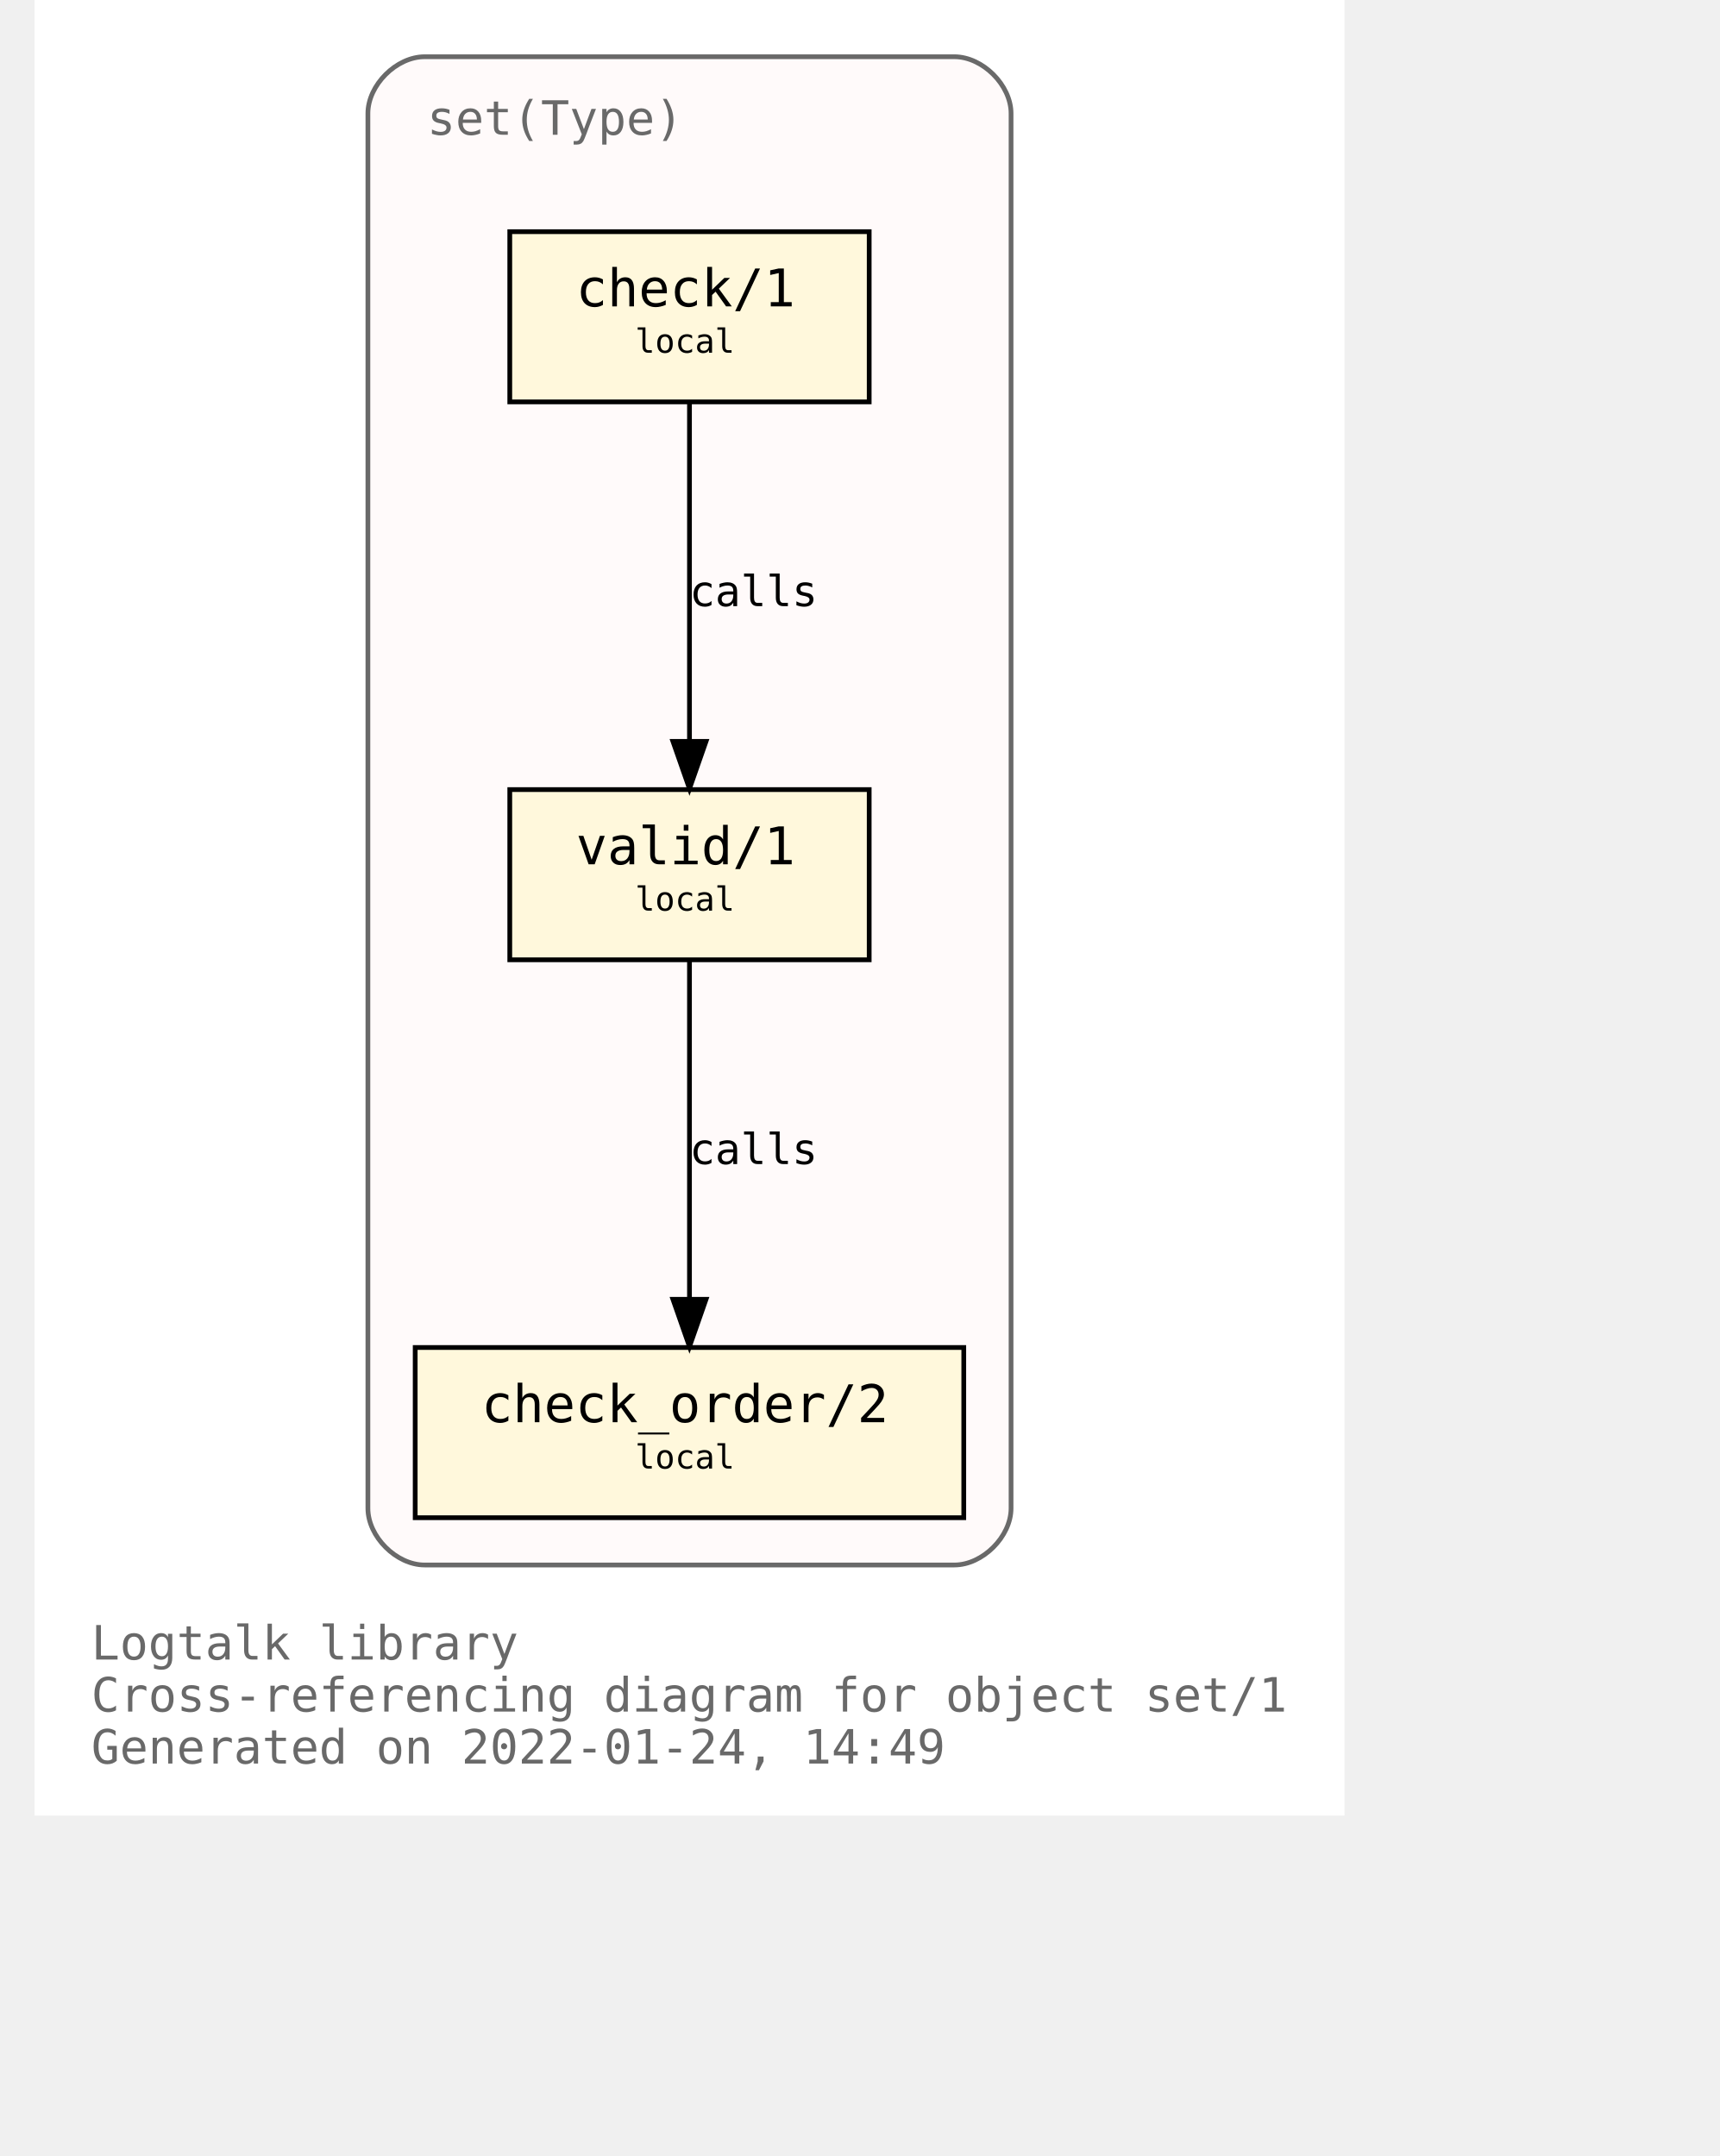
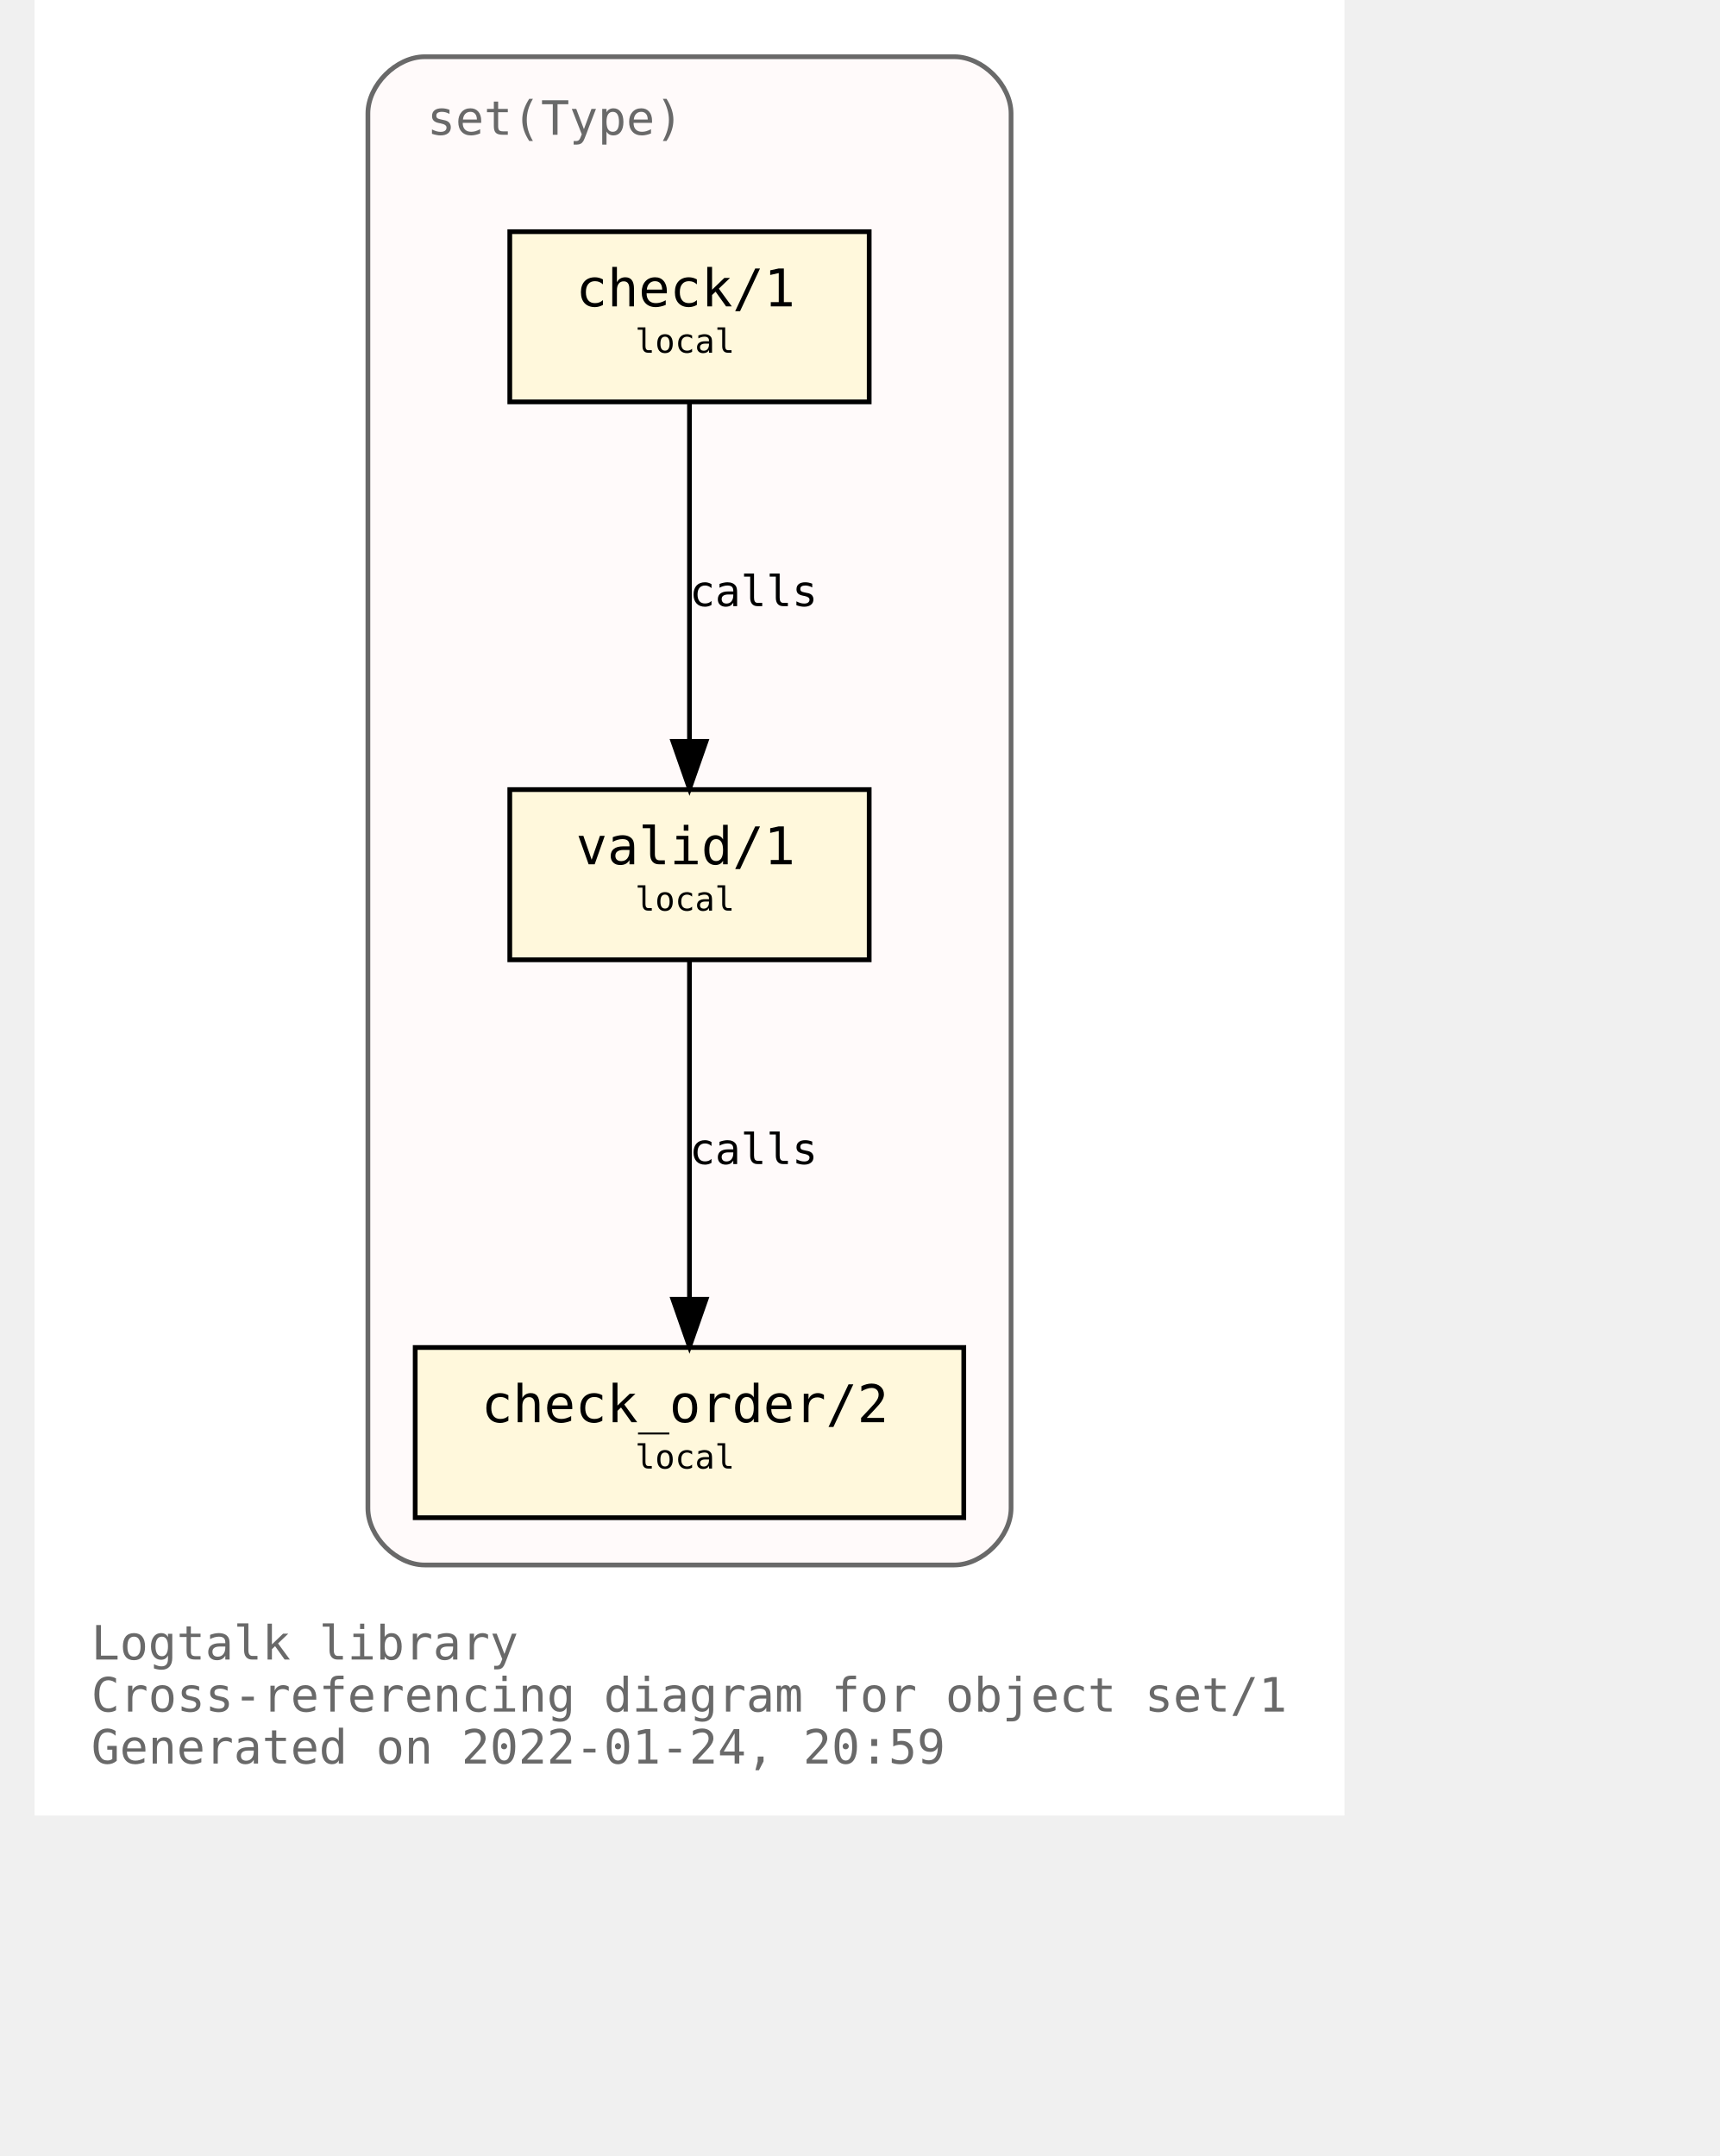
<svg xmlns="http://www.w3.org/2000/svg" xmlns:xlink="http://www.w3.org/1999/xlink" width="421pt" height="528pt" viewBox="72.00 72.00 349.00 456.00">
  <g id="graph0" class="graph" transform="scale(1 1) rotate(0) translate(76 452)">
    <polygon fill="white" stroke="transparent" points="-4,4 -4,-380 273,-380 273,4 -4,4" />
    <text text-anchor="start" x="8" y="-29" font-family="Monospace" font-size="10.00" fill="dimgray">Logtalk library</text>
    <text text-anchor="start" x="8" y="-18" font-family="Monospace" font-size="10.00" fill="dimgray">Cross-referencing diagram for object set/1</text>
-     <text text-anchor="start" x="8" y="-7" font-family="Monospace" font-size="10.00" fill="dimgray">Generated on 2022-01-24, 14:49</text>
+     <text text-anchor="start" x="8" y="-7" font-family="Monospace" font-size="10.00" fill="dimgray">Generated on 2022-01-24, 20:59</text>
    <g id="clust1" class="cluster">
      <g id="a_clust1">
        <a xlink:title="set(Type)">
          <path fill="snow" stroke="dimgray" d="M78.5,-49C78.5,-49 190.5,-49 190.5,-49 196.5,-49 202.5,-55 202.5,-61 202.5,-61 202.5,-356 202.5,-356 202.5,-362 196.5,-368 190.5,-368 190.5,-368 78.5,-368 78.5,-368 72.5,-368 66.5,-362 66.5,-356 66.5,-356 66.5,-61 66.5,-61 66.5,-55 72.5,-49 78.5,-49" />
          <g id="a_clust1_0">
-             <a xlink:href="https://github.com/LogtalkDotOrg/logtalk3/tree/22bbb3d12dbc3e3d1a364ff6bd8b5f36d7436150/library/sets/set1.lgt" xlink:title="https://github.com/LogtalkDotOrg/logtalk3/tree/22bbb3d12dbc3e3d1a364ff6bd8b5f36d7436150/library/sets/set1.lgt">
+             <a xlink:href="https://github.com/LogtalkDotOrg/logtalk3/tree/8ec648d3273dfce6ad7d8fb2104133c25a524a39/library/sets/set1.lgt" xlink:title="https://github.com/LogtalkDotOrg/logtalk3/tree/8ec648d3273dfce6ad7d8fb2104133c25a524a39/library/sets/set1.lgt">
              <text text-anchor="start" x="79" y="-351.5" font-family="Monospace" font-size="10.00" fill="dimgray">set(Type)</text>
            </a>
          </g>
        </a>
      </g>
    </g>
    <g id="node1" class="node">
      <g id="a_node1">
-         <a xlink:href="https://github.com/LogtalkDotOrg/logtalk3/tree/22bbb3d12dbc3e3d1a364ff6bd8b5f36d7436150/library/sets/set1.lgt#L33" xlink:title="https://github.com/LogtalkDotOrg/logtalk3/tree/22bbb3d12dbc3e3d1a364ff6bd8b5f36d7436150/library/sets/set1.lgt#L33">
+         <a xlink:href="https://github.com/LogtalkDotOrg/logtalk3/tree/8ec648d3273dfce6ad7d8fb2104133c25a524a39/library/sets/set1.lgt#L33" xlink:title="https://github.com/LogtalkDotOrg/logtalk3/tree/8ec648d3273dfce6ad7d8fb2104133c25a524a39/library/sets/set1.lgt#L33">
          <polygon fill="cornsilk" stroke="black" points="172.5,-213 96.5,-213 96.5,-177 172.5,-177 172.5,-213" />
          <text text-anchor="start" x="104.5" y="-197.8" font-family="Monospace" font-size="9.00"> </text>
          <text text-anchor="start" x="110.5" y="-197.2" font-family="Monospace" font-size="11.00">valid/1</text>
          <text text-anchor="start" x="158.5" y="-197.8" font-family="Monospace" font-size="9.00"> </text>
          <text text-anchor="start" x="104.5" y="-186.8" font-family="Monospace" font-size="9.00"> </text>
          <text text-anchor="start" x="123" y="-187.4" font-family="Monospace" font-size="7.00">local</text>
          <text text-anchor="start" x="158.5" y="-186.8" font-family="Monospace" font-size="9.00"> </text>
        </a>
      </g>
    </g>
    <g id="node2" class="node">
      <g id="a_node2">
-         <a xlink:href="https://github.com/LogtalkDotOrg/logtalk3/tree/22bbb3d12dbc3e3d1a364ff6bd8b5f36d7436150/library/sets/set1.lgt#L42" xlink:title="https://github.com/LogtalkDotOrg/logtalk3/tree/22bbb3d12dbc3e3d1a364ff6bd8b5f36d7436150/library/sets/set1.lgt#L42">
+         <a xlink:href="https://github.com/LogtalkDotOrg/logtalk3/tree/8ec648d3273dfce6ad7d8fb2104133c25a524a39/library/sets/set1.lgt#L42" xlink:title="https://github.com/LogtalkDotOrg/logtalk3/tree/8ec648d3273dfce6ad7d8fb2104133c25a524a39/library/sets/set1.lgt#L42">
          <polygon fill="cornsilk" stroke="black" points="192.5,-95 76.5,-95 76.5,-59 192.5,-59 192.5,-95" />
          <text text-anchor="start" x="84.5" y="-79.8" font-family="Monospace" font-size="9.00"> </text>
          <text text-anchor="start" x="90.5" y="-79.2" font-family="Monospace" font-size="11.00">check_order/2</text>
          <text text-anchor="start" x="178.5" y="-79.8" font-family="Monospace" font-size="9.00"> </text>
          <text text-anchor="start" x="84.5" y="-68.8" font-family="Monospace" font-size="9.00"> </text>
          <text text-anchor="start" x="123" y="-69.4" font-family="Monospace" font-size="7.00">local</text>
          <text text-anchor="start" x="178.5" y="-68.8" font-family="Monospace" font-size="9.00"> </text>
        </a>
      </g>
    </g>
    <g id="edge1" class="edge">
      <g id="a_edge1">
-         <a xlink:href="https://github.com/LogtalkDotOrg/logtalk3/tree/22bbb3d12dbc3e3d1a364ff6bd8b5f36d7436150/library/sets/set1.lgt#L39" xlink:title="calls">
+         <a xlink:href="https://github.com/LogtalkDotOrg/logtalk3/tree/8ec648d3273dfce6ad7d8fb2104133c25a524a39/library/sets/set1.lgt#L39" xlink:title="calls">
          <path fill="none" stroke="black" d="M134.5,-176.88C134.5,-158.04 134.5,-127.47 134.5,-105.3" />
          <polygon fill="black" stroke="black" points="138,-105.19 134.5,-95.19 131,-105.19 138,-105.19" />
        </a>
      </g>
      <g id="a_edge1-label">
-         <a xlink:href="https://github.com/LogtalkDotOrg/logtalk3/tree/22bbb3d12dbc3e3d1a364ff6bd8b5f36d7436150/library/sets/set1.lgt#L39" xlink:title="https://github.com/LogtalkDotOrg/logtalk3/tree/22bbb3d12dbc3e3d1a364ff6bd8b5f36d7436150/library/sets/set1.lgt#L39">
+         <a xlink:href="https://github.com/LogtalkDotOrg/logtalk3/tree/8ec648d3273dfce6ad7d8fb2104133c25a524a39/library/sets/set1.lgt#L39" xlink:title="https://github.com/LogtalkDotOrg/logtalk3/tree/8ec648d3273dfce6ad7d8fb2104133c25a524a39/library/sets/set1.lgt#L39">
          <text text-anchor="start" x="134.5" y="-133.8" font-family="Monospace" font-size="9.00">calls</text>
        </a>
      </g>
    </g>
    <g id="node3" class="node">
      <g id="a_node3">
-         <a xlink:href="https://github.com/LogtalkDotOrg/logtalk3/tree/22bbb3d12dbc3e3d1a364ff6bd8b5f36d7436150/library/sets/set1.lgt#L55" xlink:title="https://github.com/LogtalkDotOrg/logtalk3/tree/22bbb3d12dbc3e3d1a364ff6bd8b5f36d7436150/library/sets/set1.lgt#L55">
+         <a xlink:href="https://github.com/LogtalkDotOrg/logtalk3/tree/8ec648d3273dfce6ad7d8fb2104133c25a524a39/library/sets/set1.lgt#L55" xlink:title="https://github.com/LogtalkDotOrg/logtalk3/tree/8ec648d3273dfce6ad7d8fb2104133c25a524a39/library/sets/set1.lgt#L55">
          <polygon fill="cornsilk" stroke="black" points="172.5,-331 96.5,-331 96.5,-295 172.5,-295 172.5,-331" />
          <text text-anchor="start" x="104.5" y="-315.8" font-family="Monospace" font-size="9.00"> </text>
          <text text-anchor="start" x="110.5" y="-315.2" font-family="Monospace" font-size="11.00">check/1</text>
          <text text-anchor="start" x="158.5" y="-315.8" font-family="Monospace" font-size="9.00"> </text>
          <text text-anchor="start" x="104.5" y="-304.8" font-family="Monospace" font-size="9.00"> </text>
          <text text-anchor="start" x="123" y="-305.4" font-family="Monospace" font-size="7.00">local</text>
          <text text-anchor="start" x="158.5" y="-304.8" font-family="Monospace" font-size="9.00"> </text>
        </a>
      </g>
    </g>
    <g id="edge2" class="edge">
      <g id="a_edge2">
-         <a xlink:href="https://github.com/LogtalkDotOrg/logtalk3/tree/22bbb3d12dbc3e3d1a364ff6bd8b5f36d7436150/library/sets/set1.lgt#L55" xlink:title="calls">
+         <a xlink:href="https://github.com/LogtalkDotOrg/logtalk3/tree/8ec648d3273dfce6ad7d8fb2104133c25a524a39/library/sets/set1.lgt#L55" xlink:title="calls">
          <path fill="none" stroke="black" d="M134.5,-294.88C134.5,-276.04 134.5,-245.47 134.5,-223.3" />
          <polygon fill="black" stroke="black" points="138,-223.19 134.5,-213.19 131,-223.19 138,-223.19" />
        </a>
      </g>
      <g id="a_edge2-label">
-         <a xlink:href="https://github.com/LogtalkDotOrg/logtalk3/tree/22bbb3d12dbc3e3d1a364ff6bd8b5f36d7436150/library/sets/set1.lgt#L55" xlink:title="https://github.com/LogtalkDotOrg/logtalk3/tree/22bbb3d12dbc3e3d1a364ff6bd8b5f36d7436150/library/sets/set1.lgt#L55">
+         <a xlink:href="https://github.com/LogtalkDotOrg/logtalk3/tree/8ec648d3273dfce6ad7d8fb2104133c25a524a39/library/sets/set1.lgt#L55" xlink:title="https://github.com/LogtalkDotOrg/logtalk3/tree/8ec648d3273dfce6ad7d8fb2104133c25a524a39/library/sets/set1.lgt#L55">
          <text text-anchor="start" x="134.5" y="-251.8" font-family="Monospace" font-size="9.00">calls</text>
        </a>
      </g>
    </g>
  </g>
</svg>
